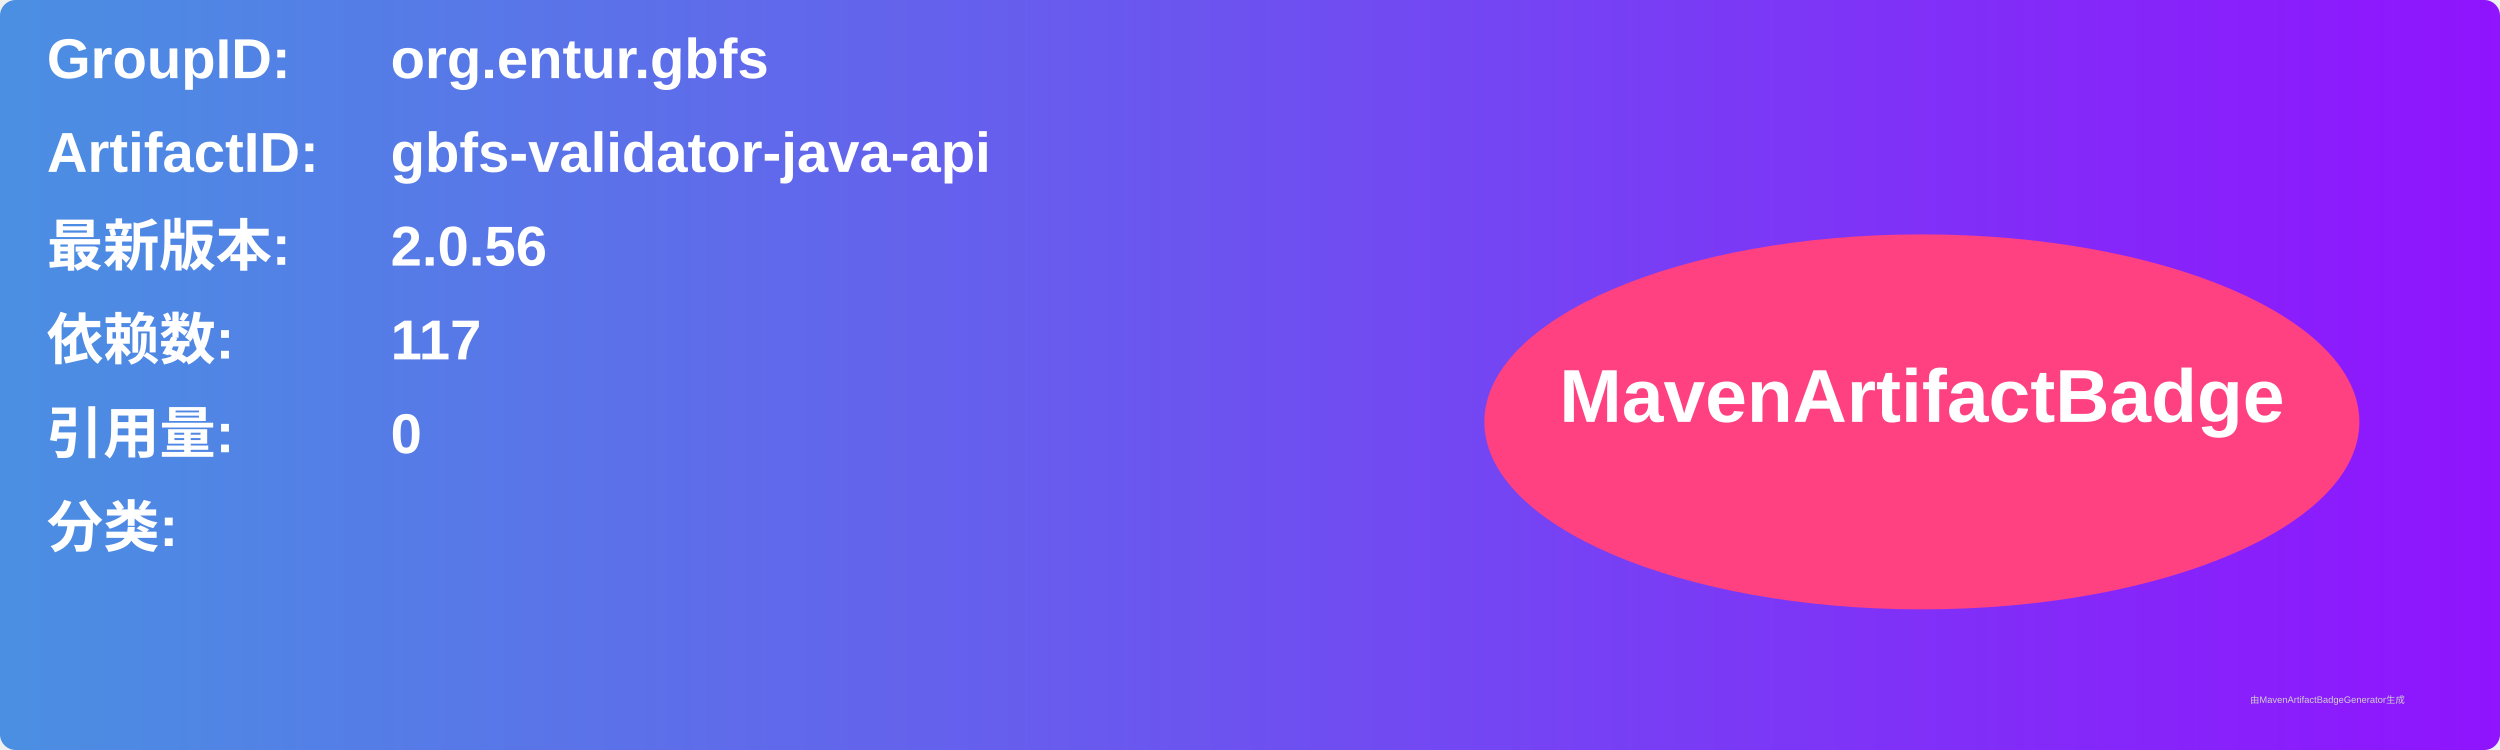
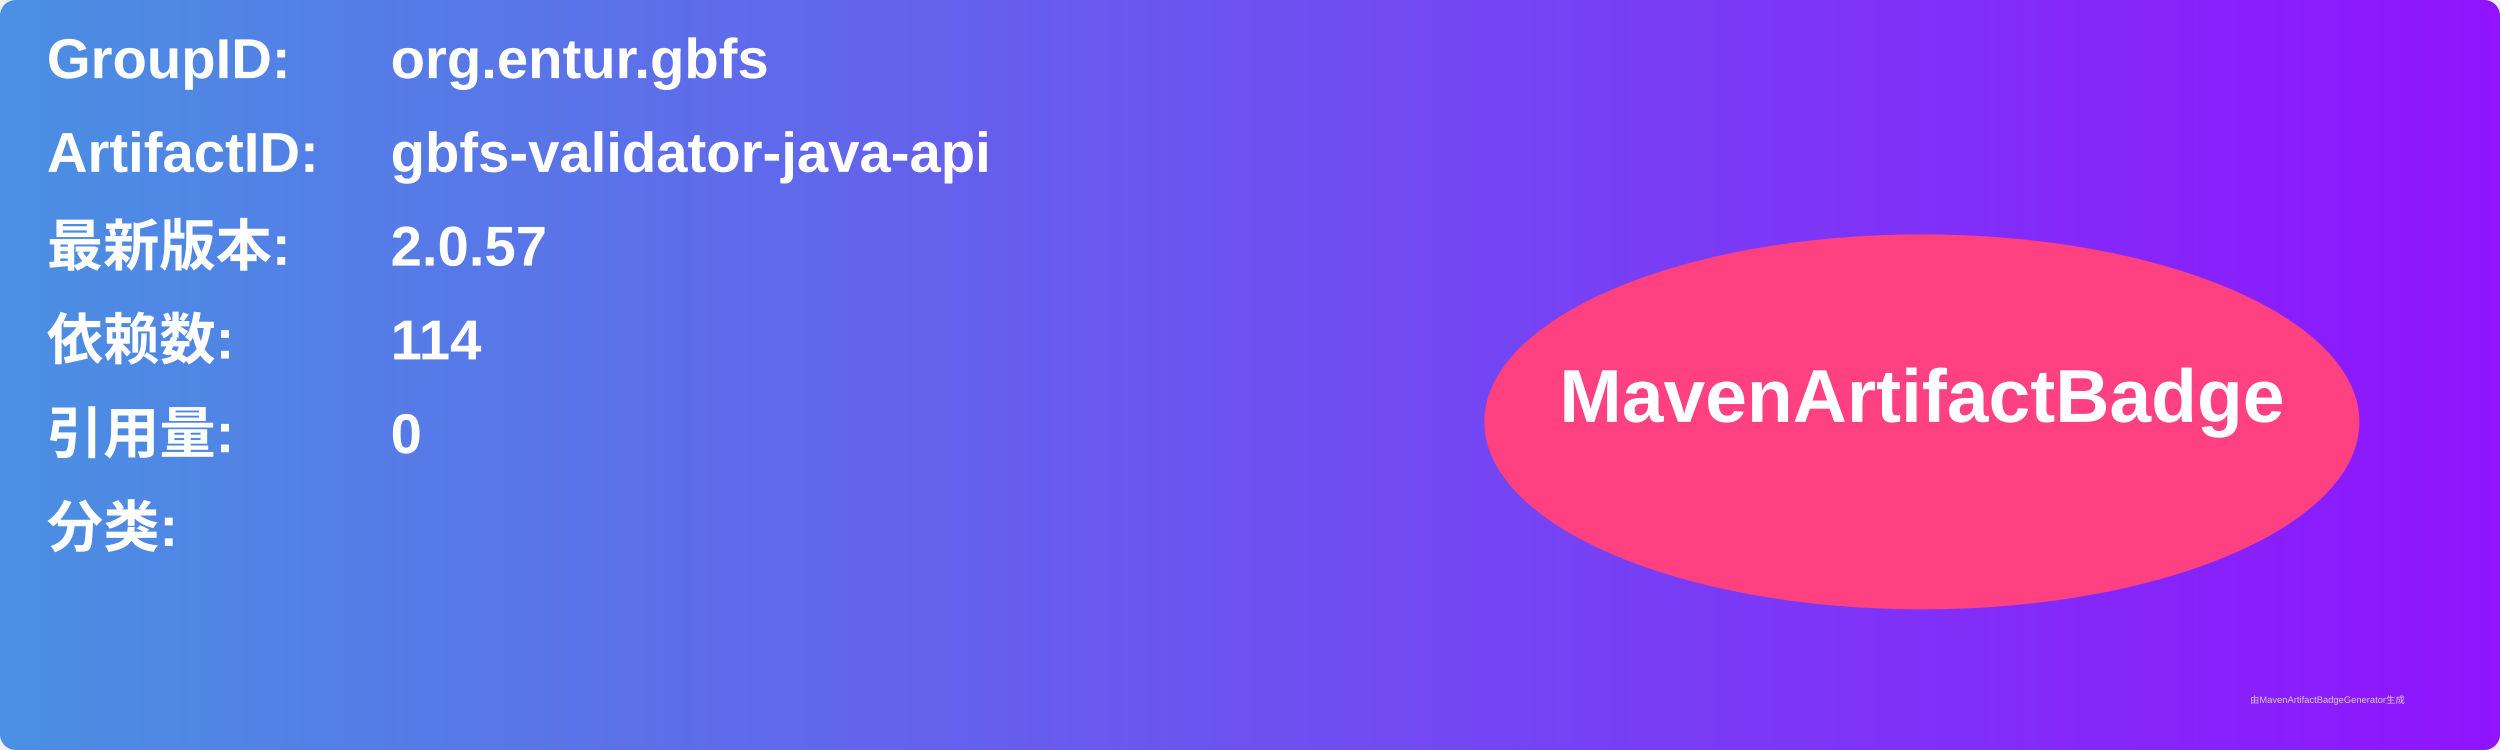
<svg xmlns="http://www.w3.org/2000/svg" width="800" height="240" viewBox="0 0 800 240">
  <linearGradient id="grad" x1="0%" y1="0%" x2="100%" y2="0%">
    <stop offset="0%" stop-color="#4a90e2" />
    <stop offset="100%" stop-color="#9013fe" />
  </linearGradient>
  <rect width="100%" height="100%" rx="5" ry="5" fill="url(#grad)" />
  <g transform="translate(15, 15)">
    <text x="0" y="10" font-family="Arial" font-size="18" fill="white" font-weight="bold" width="260">GroupID:</text>
    <text x="110" y="10" font-family="Arial" font-size="18" fill="white" font-weight="bold" width="460">org.entur.gbfs</text>
    <text x="0" y="40" font-family="Arial" font-size="18" fill="white" font-weight="bold" width="260">ArtifactID:</text>
    <text x="110" y="40" font-family="Arial" font-size="18" fill="white" font-weight="bold" width="460">gbfs-validator-java-api</text>
    <text x="0" y="70" font-family="Arial" font-size="18" fill="white" font-weight="bold">最新版本:</text>
    <text x="110" y="70" font-family="Arial" font-size="18" fill="white" font-weight="bold">
-       <tspan font-weight="bold">2.0.56</tspan>
+       <tspan font-weight="bold">2.0.57</tspan>
    </text>
    <text x="0" y="100" font-family="Arial" font-size="18" fill="white" font-weight="bold">依赖数: </text>
    <text x="110" y="100" font-family="Arial" font-size="18" fill="white">
-       <tspan font-weight="bold">117</tspan>
+       <tspan font-weight="bold">114</tspan>
    </text>
    <text x="0" y="130" font-family="Arial" font-size="18" fill="white" font-weight="bold">引用量: </text>
    <text x="110" y="130" font-family="Arial" font-size="18" fill="white">
      <tspan font-weight="bold">0</tspan>
    </text>
    <text x="0" y="160" font-family="Arial" font-size="18" fill="white" font-weight="bold">分类:</text>
    <text x="10" y="190" font-family="Arial" font-size="10" fill="white">
      <tspan font-weight="bold" />
    </text>
    <ellipse cx="600" cy="120" rx="140" ry="60" fill="#ff4081" />
    <text x="600" y="120" text-anchor="middle" font-family="Arial" font-size="24" fill="white" font-weight="bold">MavenArtifactBadge</text>
  </g>
  <text x="720" y="225" font-family="Arial" font-size="3" fill="#d0d0d0">由MavenArtifactBadgeGenerator生成</text>
</svg>
